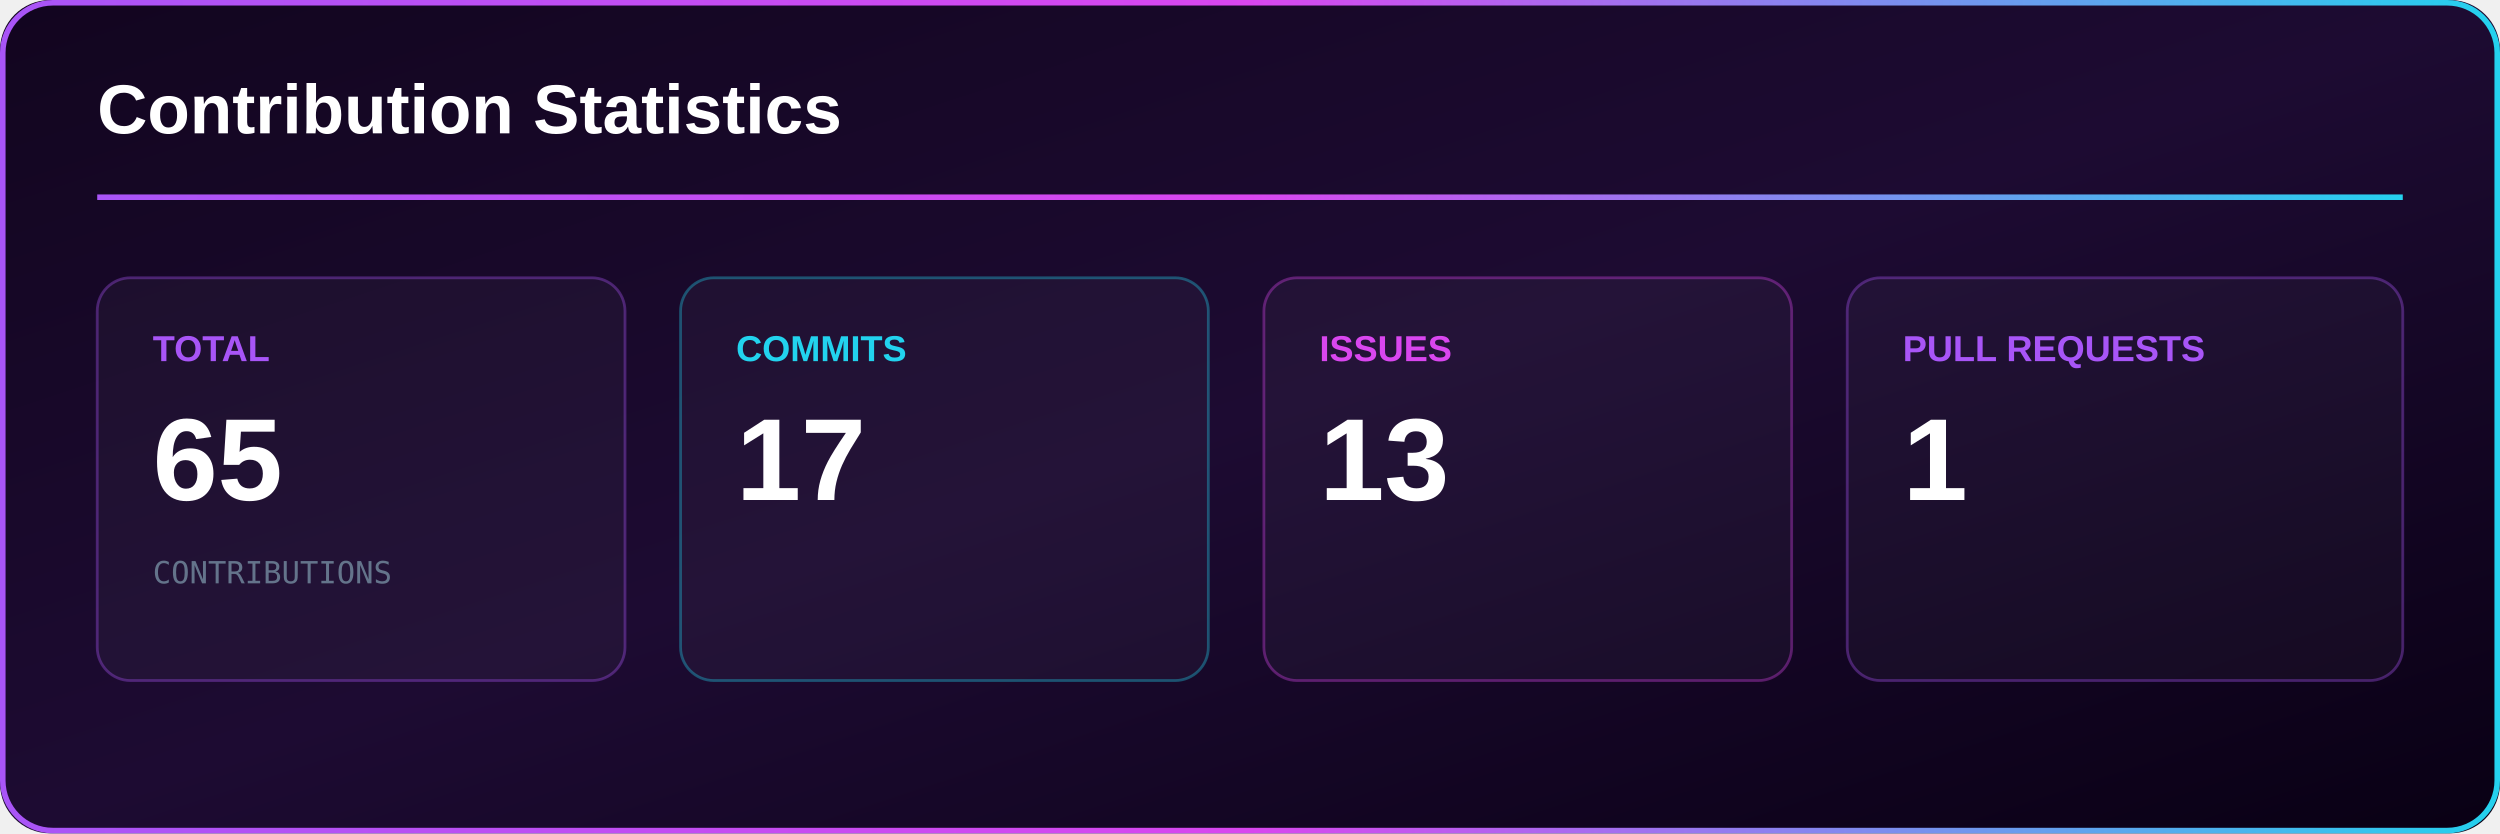
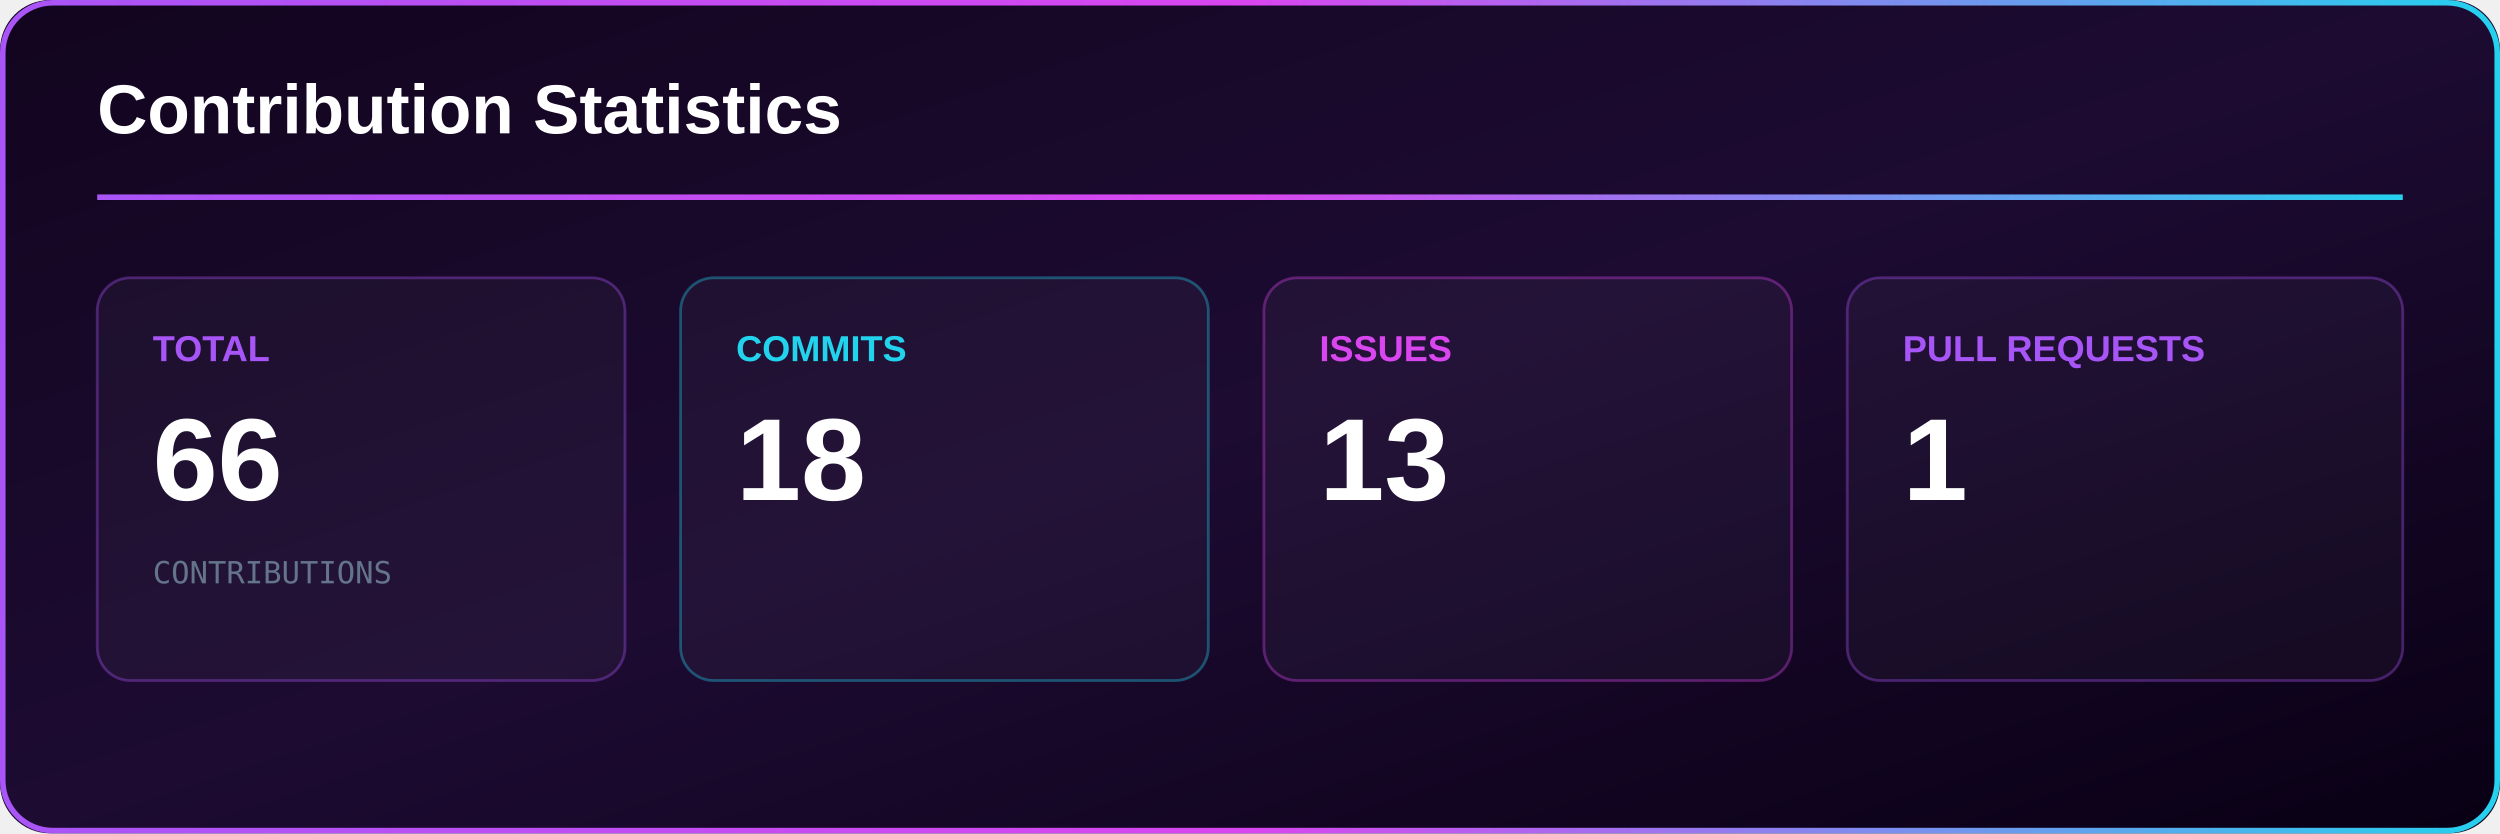
<svg xmlns="http://www.w3.org/2000/svg" width="900" height="300" viewBox="0 0 900 300">
  <defs>
    <linearGradient id="bg" x1="0%" y1="0%" x2="100%" y2="100%">
      <stop offset="0%" stop-color="#12051f" />
      <stop offset="50%" stop-color="#1d0b32" />
      <stop offset="100%" stop-color="#090014" />
    </linearGradient>
    <linearGradient id="accent">
      <stop offset="0%" stop-color="#a855f7" />
      <stop offset="50%" stop-color="#d946ef" />
      <stop offset="100%" stop-color="#22d3ee" />
    </linearGradient>
  </defs>
  <rect width="900" height="300" rx="18" fill="url(#bg)" />
  <rect x="1" y="1" width="898" height="298" rx="18" fill="none" stroke="url(#accent)" stroke-width="2" />
  <text x="35" y="48" fill="#ffffff" font-family="Arial" font-size="25" font-weight="700">
Contribution Statistics
</text>
  <rect x="35" y="70" width="830" height="2" fill="url(#accent)" />
  <rect x="35" y="100" width="190" height="145" rx="12" fill="#ffffff" fill-opacity="0.035" stroke="#a855f7" stroke-opacity="0.35" />
  <text x="55" y="130" fill="#a855f7" font-family="Arial" font-size="13" font-weight="700">
TOTAL
</text>
  <text x="55" y="180" fill="#ffffff" font-family="Arial" font-size="42" font-weight="700">
- 65
+ 66
</text>
  <text x="55" y="210" fill="#64748b" font-family="monospace" font-size="11">
CONTRIBUTIONS
</text>
  <rect x="245" y="100" width="190" height="145" rx="12" fill="#ffffff" fill-opacity="0.035" stroke="#22d3ee" stroke-opacity="0.35" />
  <text x="265" y="130" fill="#22d3ee" font-family="Arial" font-size="13" font-weight="700">
COMMITS
</text>
  <text x="265" y="180" fill="#ffffff" font-family="Arial" font-size="42" font-weight="700">
- 17
+ 18
</text>
  <rect x="455" y="100" width="190" height="145" rx="12" fill="#ffffff" fill-opacity="0.035" stroke="#d946ef" stroke-opacity="0.35" />
  <text x="475" y="130" fill="#d946ef" font-family="Arial" font-size="13" font-weight="700">
ISSUES
</text>
  <text x="475" y="180" fill="#ffffff" font-family="Arial" font-size="42" font-weight="700">
13
</text>
  <rect x="665" y="100" width="200" height="145" rx="12" fill="#ffffff" fill-opacity="0.035" stroke="#a855f7" stroke-opacity="0.35" />
  <text x="685" y="130" fill="#a855f7" font-family="Arial" font-size="13" font-weight="700">
PULL REQUESTS
</text>
  <text x="685" y="180" fill="#ffffff" font-family="Arial" font-size="42" font-weight="700">
1
</text>
</svg>
